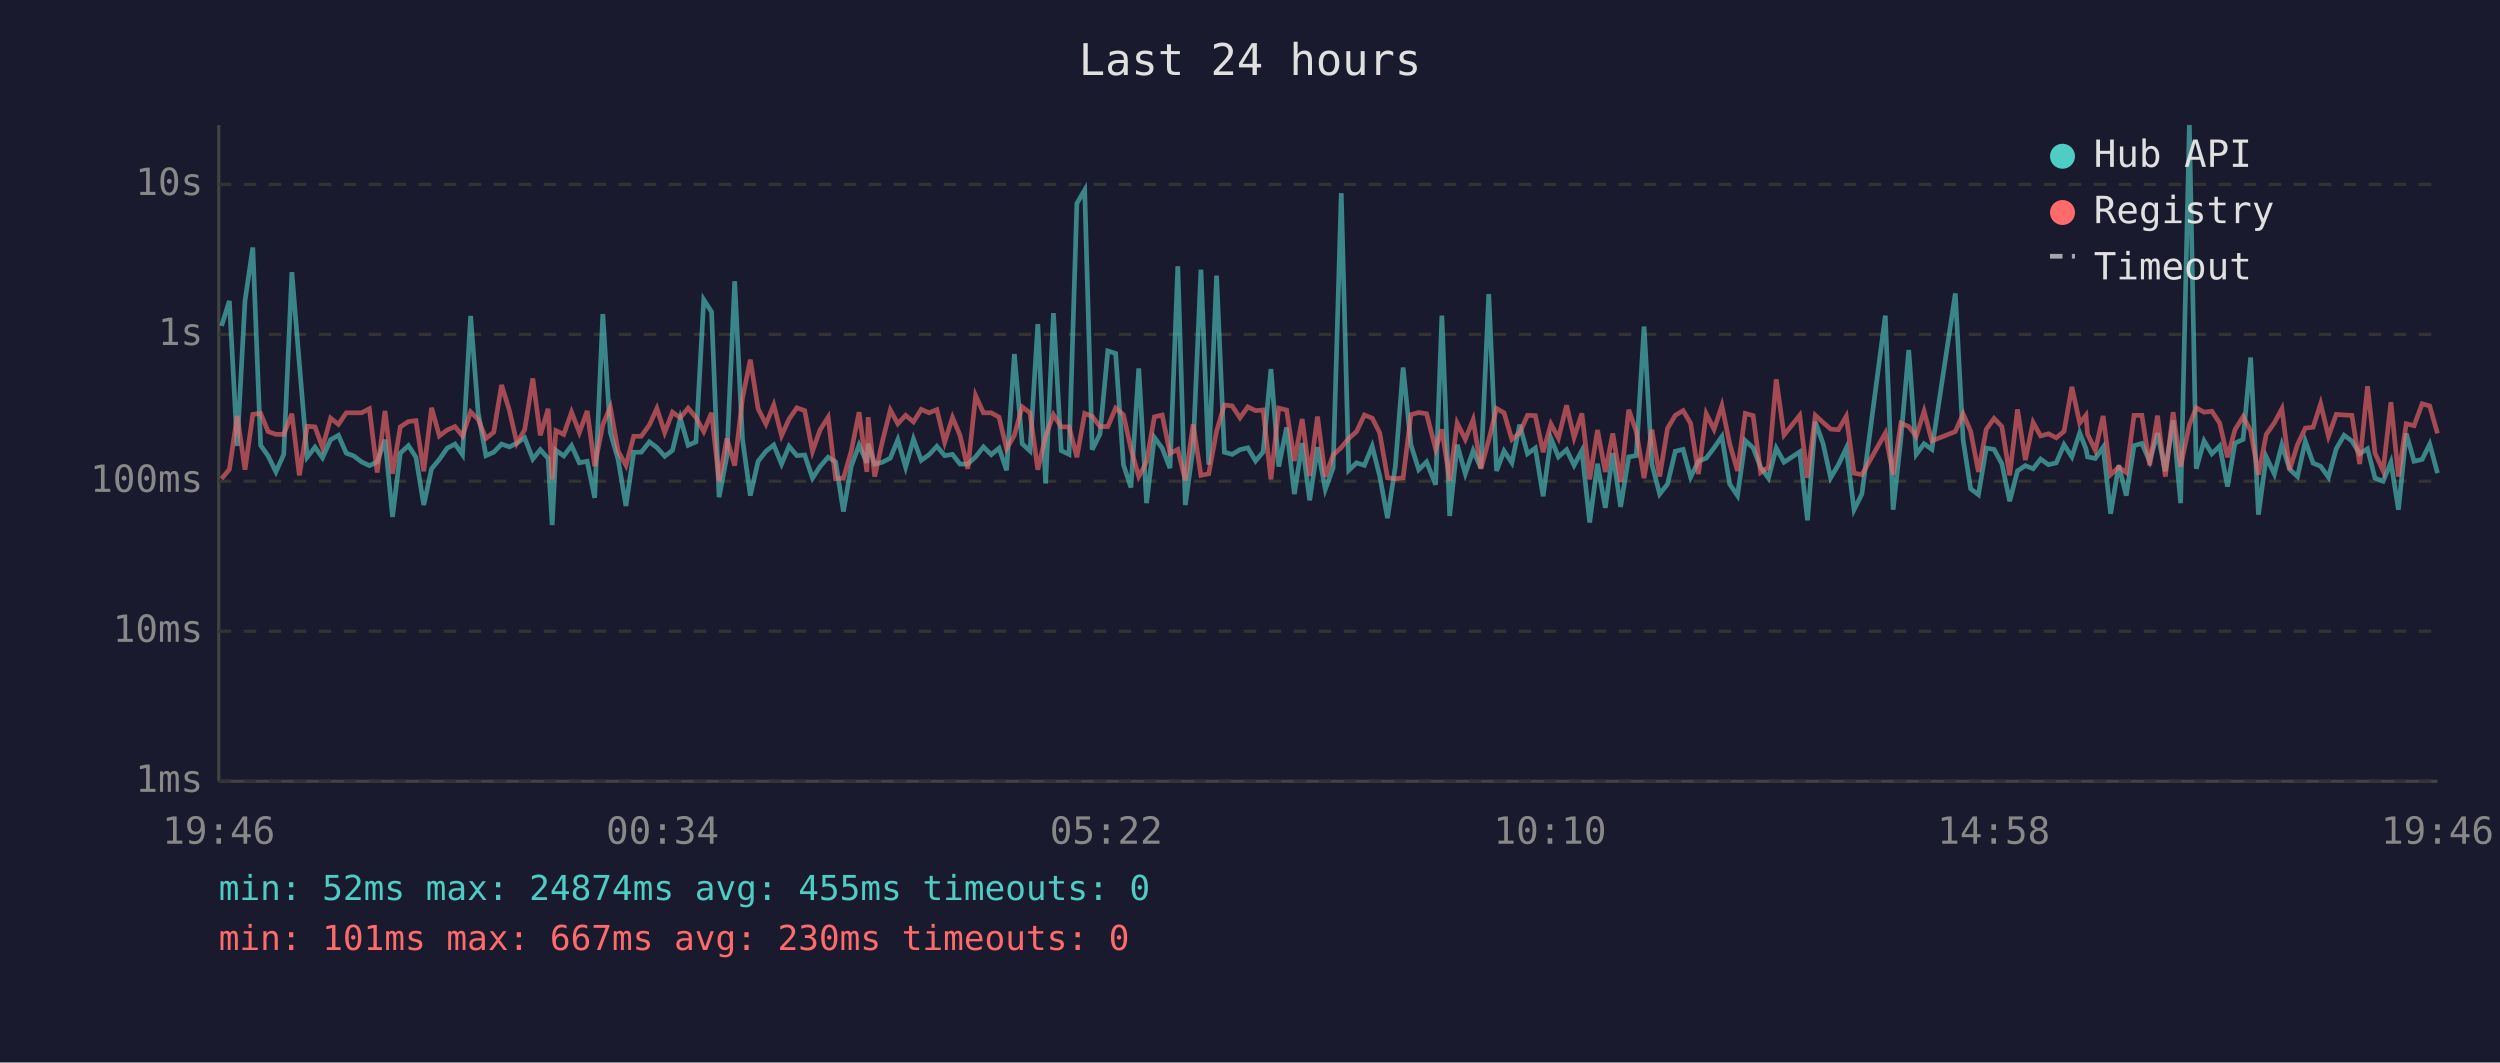
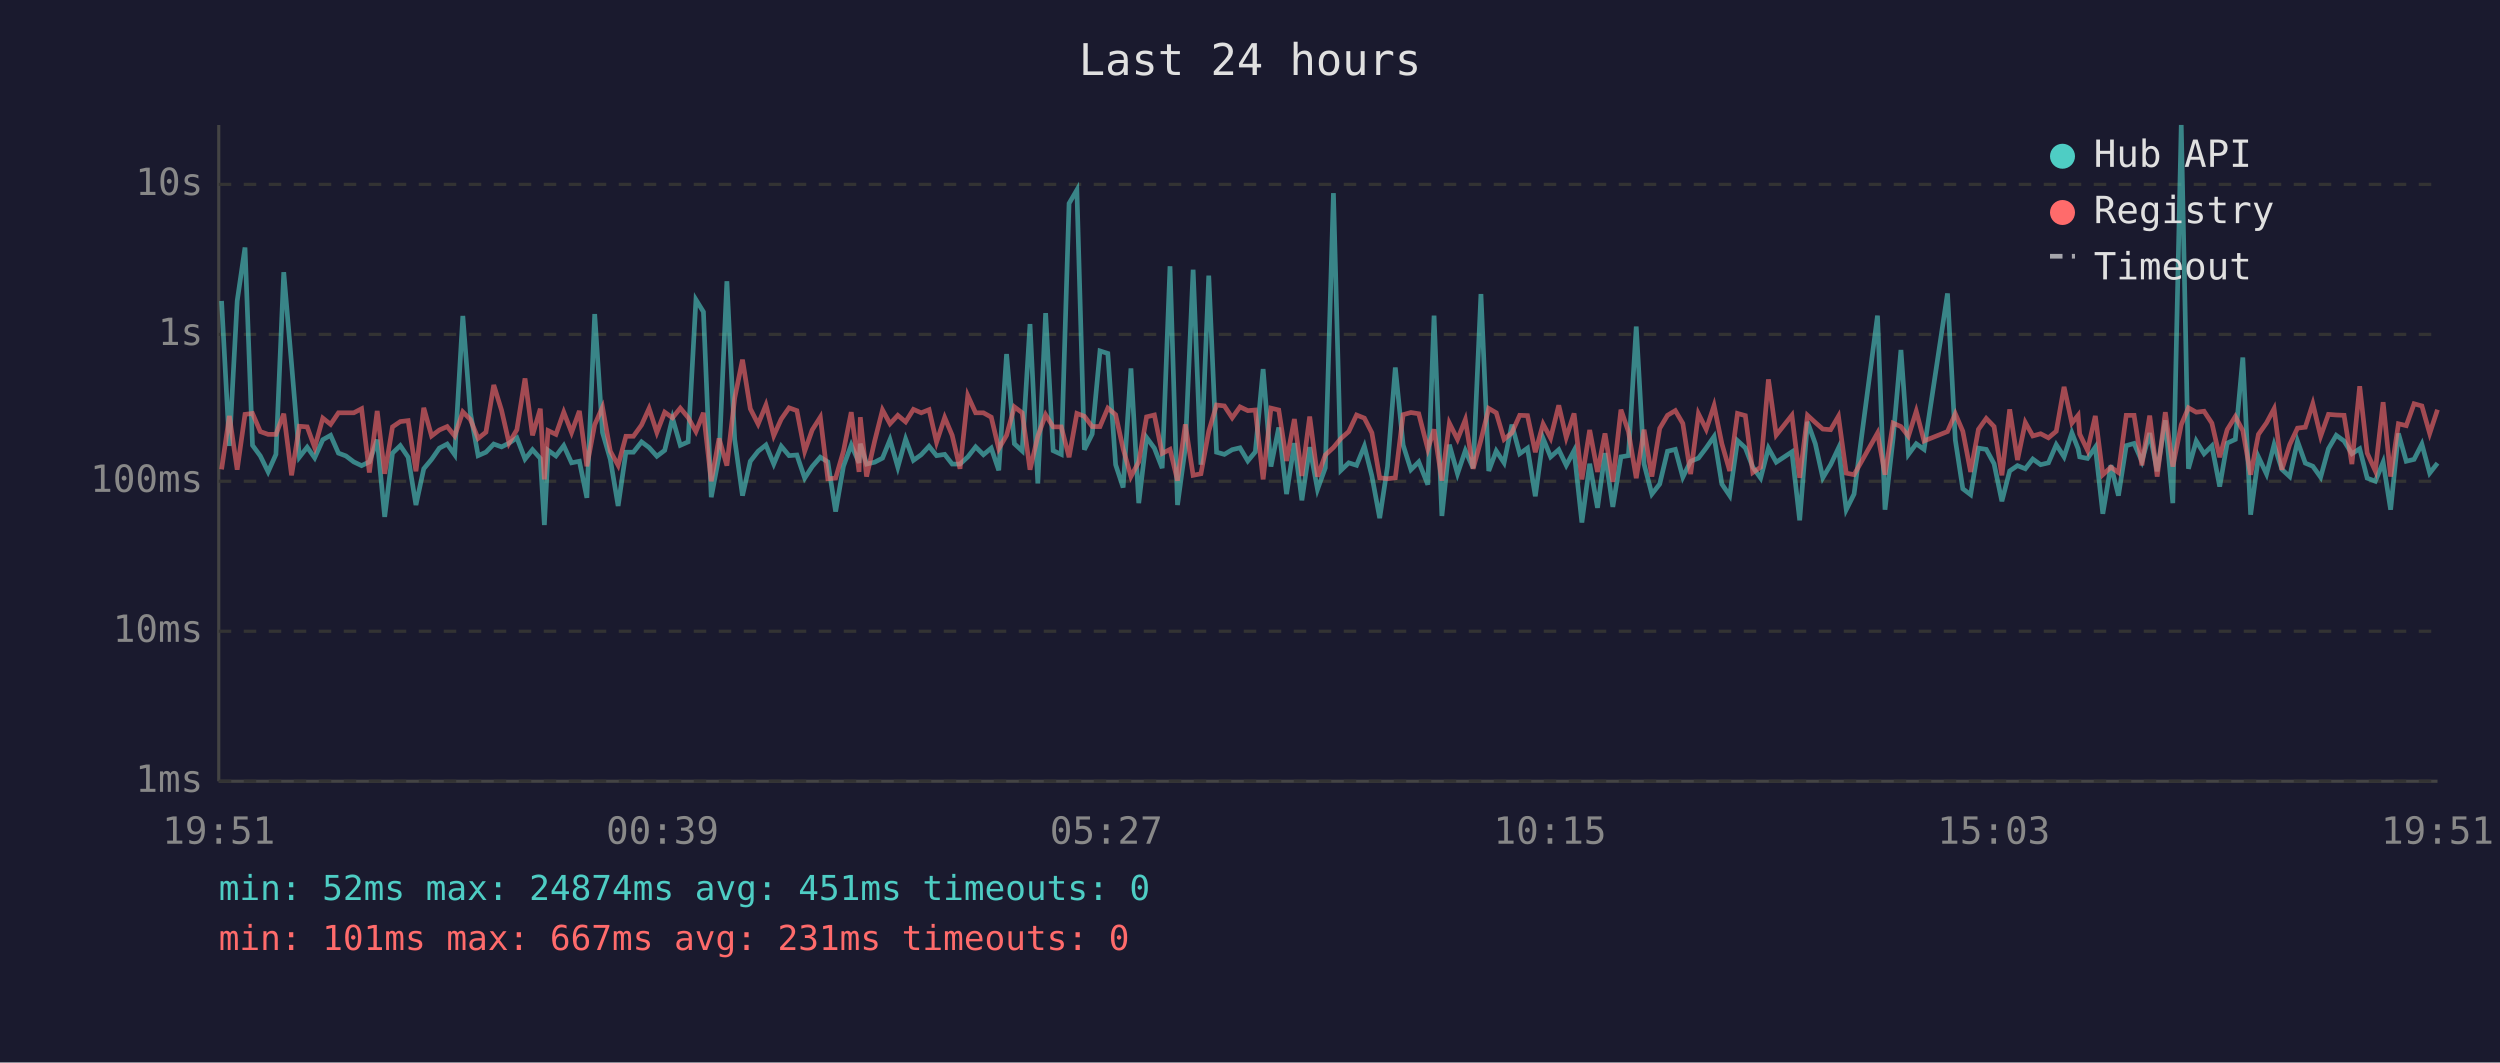
<svg xmlns="http://www.w3.org/2000/svg" viewBox="0 0 800 340" font-family="monospace" font-size="12">
  <rect width="800" height="340" fill="#1a1a2e" />
  <text x="400" y="24" fill="#e0e0e0" font-size="14" text-anchor="middle">Last 24 hours</text>
  <line x1="70" y1="40" x2="70" y2="250" stroke="#444" stroke-width="1" />
  <line x1="70" y1="250" x2="780" y2="250" stroke="#444" stroke-width="1" />
  <line x1="70" y1="250" x2="780" y2="250" stroke="#333" stroke-width="1" stroke-dasharray="4" />
  <text x="65" y="250" fill="#888" text-anchor="end" dominant-baseline="middle">1ms</text>
  <line x1="70" y1="202" x2="780" y2="202" stroke="#333" stroke-width="1" stroke-dasharray="4" />
  <text x="65" y="202" fill="#888" text-anchor="end" dominant-baseline="middle">10ms</text>
  <line x1="70" y1="154" x2="780" y2="154" stroke="#333" stroke-width="1" stroke-dasharray="4" />
  <text x="65" y="154" fill="#888" text-anchor="end" dominant-baseline="middle">100ms</text>
  <line x1="70" y1="107" x2="780" y2="107" stroke="#333" stroke-width="1" stroke-dasharray="4" />
  <text x="65" y="107" fill="#888" text-anchor="end" dominant-baseline="middle">1s</text>
  <line x1="70" y1="59" x2="780" y2="59" stroke="#333" stroke-width="1" stroke-dasharray="4" />
  <text x="65" y="59" fill="#888" text-anchor="end" dominant-baseline="middle">10s</text>
-   <text x="70" y="270" fill="#888" text-anchor="middle">19:46</text>
-   <text x="212" y="270" fill="#888" text-anchor="middle">00:34</text>
-   <text x="354" y="270" fill="#888" text-anchor="middle">05:22</text>
-   <text x="496" y="270" fill="#888" text-anchor="middle">10:10</text>
-   <text x="638" y="270" fill="#888" text-anchor="middle">14:58</text>
-   <text x="780" y="270" fill="#888" text-anchor="middle">19:46</text>
-   <polyline points="70.9,104.3 73.4,96.3 75.9,142.7 78.4,96.3 80.9,79.2 83.4,142.5 85.8,145.9 88.3,151.0 90.8,145.4 93.4,87.1 95.8,116.5 98.3,146.3 100.8,143.1 103.2,146.5 105.8,140.7 108.3,139.3 110.8,145.0 113.2,145.9 115.7,147.8 118.2,149.0 120.7,147.8 123.2,140.7 125.6,165.4 128.1,145.0 130.7,142.6 133.1,146.3 135.6,161.6 138.1,150.0 140.6,147.0 143.1,143.4 145.6,142.1 148.0,145.5 150.6,101.1 153.0,132.0 155.5,145.8 158.0,144.7 160.5,142.1 163.0,143.0 165.4,141.8 167.9,140.1 170.5,146.9 172.9,143.9 175.4,146.7 176.7,168.0 177.9,144.1 180.4,145.9 182.9,142.6 185.4,148.1 187.9,147.6 190.3,159.3 192.9,100.5 195.3,138.4 197.8,147.0 200.3,161.9 202.8,144.7 205.2,144.7 207.8,141.4 210.2,143.2 212.7,146.0 215.2,144.1 217.7,133.8 220.2,142.5 222.7,141.4 225.2,95.9 227.7,99.8 230.1,159.1 232.6,146.0 235.1,90.0 237.6,140.6 240.1,158.6 242.6,147.6 245.1,144.4 247.6,142.4 250.1,148.5 252.5,142.8 255.0,145.8 257.5,145.6 260.0,153.0 262.4,149.3 265.0,146.3 267.4,147.8 269.9,163.7 272.4,149.2 274.9,142.4 277.4,148.1 277.8,142.0 279.9,148.5 282.4,147.9 284.9,146.6 287.3,140.7 289.8,149.5 292.3,140.5 294.8,147.3 297.3,145.5 299.8,142.8 302.3,145.8 304.8,145.4 307.2,148.5 309.7,148.5 312.2,146.2 314.7,143.0 317.2,145.5 319.7,143.4 322.1,150.5 324.6,113.3 327.1,142.0 329.6,144.3 332.1,103.7 334.6,154.7 337.1,100.2 339.6,144.2 342.1,145.4 344.6,65.1 347.1,60.8 349.5,143.9 352.0,138.9 354.5,112.3 357.0,113.1 359.5,148.7 361.9,156.0 364.4,117.9 366.9,161.0 369.4,140.0 371.9,143.4 374.4,149.8 376.9,85.2 379.3,161.6 381.8,143.3 384.3,86.3 386.8,148.7 389.3,88.2 391.8,144.7 394.3,145.4 396.8,143.9 399.3,143.3 401.8,147.5 404.2,144.6 406.7,118.1 409.2,149.3 411.7,136.8 414.2,158.1 416.7,141.8 419.1,160.1 421.6,143.1 424.1,156.6 426.6,149.7 429.2,61.8 431.6,150.5 434.1,148.1 436.6,148.9 439.1,142.8 441.5,152.3 444.0,165.8 446.5,149.3 449.0,117.6 451.5,142.4 454.0,150.3 456.5,147.8 459.4,155.1 461.4,101.0 463.9,165.1 466.3,142.3 468.9,151.6 471.4,144.2 473.9,149.8 476.4,94.1 478.9,150.7 481.3,144.3 483.8,148.1 486.3,135.9 488.8,145.2 491.3,143.4 493.8,158.8 496.3,140.3 498.7,146.2 501.3,143.9 503.7,148.9 506.2,144.2 508.7,167.2 511.2,148.4 513.7,162.5 516.1,145.0 518.6,162.2 521.2,146.2 523.6,145.8 526.1,104.5 528.6,148.5 531.1,158.1 533.6,154.9 536.1,144.4 538.6,143.8 541.0,152.7 543.5,147.6 546.0,146.6 548.5,143.3 551.0,139.7 553.5,154.9 556.0,158.6 558.5,141.0 561.0,143.3 563.4,149.5 565.9,153.0 568.4,143.4 570.9,147.9 575.9,144.6 578.4,166.5 580.9,135.0 583.4,142.0 585.8,152.9 588.3,148.7 590.8,143.4 593.3,163.1 595.8,158.1 603.3,101.0 605.8,163.1 608.3,140.2 610.8,112.0 613.2,145.4 615.7,142.0 618.2,143.8 625.7,93.9 628.2,140.8 630.6,156.4 633.1,158.3 635.6,143.4 638.1,143.8 640.6,148.4 643.1,160.4 645.6,150.7 648.1,149.0 650.6,150.0 653.0,146.9 655.5,148.7 658.0,148.1 660.5,142.3 663.0,146.2 665.5,138.5 667.5,143.6 668.0,146.2 670.5,146.7 673.0,143.1 675.4,164.4 678.0,148.9 680.4,158.6 682.9,142.6 685.4,141.9 687.9,147.6 690.4,138.6 692.9,150.8 695.4,134.5 697.8,161.0 700.6,40.0 702.8,150.0 705.3,141.1 707.8,145.2 710.3,142.7 712.8,155.7 715.2,141.8 717.8,140.6 720.2,114.4 722.7,164.7 725.2,146.2 727.8,151.7 730.2,142.3 732.7,150.2 735.2,152.5 737.7,141.2 740.2,148.2 742.6,149.2 745.1,152.7 747.6,143.6 750.1,139.3 752.6,141.1 755.1,145.2 757.6,143.6 760.0,153.0 762.6,154.0 765.1,147.9 767.5,163.1 770.0,138.7 772.5,147.6 775.1,147.0 777.5,142.1 780.0,151.4" fill="none" stroke="#4ecdc4" stroke-width="1.5" opacity="0.6" />
-   <polyline points="70.9,153.2 73.4,150.2 75.9,133.1 78.4,150.3 80.9,132.6 83.4,132.3 85.8,138.1 88.3,139.0 90.8,139.0 93.4,132.4 95.8,152.1 98.3,136.4 100.8,136.6 103.2,143.2 105.8,133.8 108.3,135.8 110.8,132.1 113.2,132.1 115.7,132.1 118.2,130.8 120.7,151.2 123.2,131.5 125.6,151.6 128.1,136.6 130.7,134.9 133.1,134.6 135.6,150.8 138.1,130.5 140.6,139.5 143.1,137.6 145.6,136.5 148.0,139.5 150.6,131.8 153.0,134.2 155.5,140.3 158.0,138.3 160.5,123.2 163.0,131.3 165.4,141.8 167.9,137.5 170.5,121.1 172.9,139.3 175.4,130.8 176.7,153.4 177.9,137.8 180.4,139.0 182.9,131.9 185.4,138.4 187.9,131.5 190.3,149.2 192.9,135.9 195.3,130.3 197.8,144.4 200.3,148.9 202.8,139.6 205.2,139.6 207.8,136.0 210.2,130.7 212.7,138.4 215.2,131.9 217.7,133.7 220.2,130.6 222.7,133.6 225.2,138.1 227.7,132.1 230.1,154.0 232.6,140.3 235.1,149.0 237.6,127.4 240.1,115.1 242.6,130.8 245.1,135.7 247.6,129.6 250.1,139.4 252.5,134.1 255.0,130.5 257.5,131.4 260.0,144.4 262.4,137.6 265.0,133.5 267.4,153.2 269.9,153.0 272.4,144.4 274.9,131.9 277.4,151.0 277.8,133.5 279.9,152.5 282.4,141.1 284.9,131.2 287.3,135.6 289.8,132.9 292.3,135.0 294.8,131.0 297.3,132.1 299.8,131.1 302.3,141.5 304.8,133.6 307.2,139.3 309.7,150.0 312.2,126.6 314.7,132.1 317.2,132.1 319.7,133.5 322.1,143.6 324.6,139.3 327.1,130.2 329.6,132.1 332.1,150.3 334.6,139.6 337.1,132.7 339.6,136.6 342.1,136.6 344.6,146.3 347.1,132.3 349.5,133.2 352.0,136.5 354.5,136.5 357.0,130.6 359.5,132.7 361.9,143.6 364.4,152.5 366.9,147.8 369.4,133.4 371.9,132.8 374.4,145.1 376.9,143.8 379.3,153.8 381.8,135.8 384.3,152.1 386.8,151.6 389.3,138.0 391.8,129.6 394.3,129.9 396.8,133.7 399.3,130.2 401.8,131.4 404.2,131.2 406.7,153.4 409.2,130.6 411.7,131.2 414.2,147.5 416.7,134.1 419.1,152.3 421.6,133.3 424.1,152.5 426.6,145.6 429.2,143.2 431.6,140.3 434.1,138.1 436.6,132.8 439.1,133.8 441.5,138.5 444.0,152.9 446.5,153.2 449.0,152.9 451.5,132.7 454.0,132.0 456.5,132.4 459.4,143.7 461.4,137.4 463.9,153.8 466.3,135.4 468.9,140.6 471.4,134.3 473.9,150.0 476.4,140.8 478.9,130.7 481.3,132.1 483.8,140.6 486.3,138.5 488.8,132.9 491.3,133.0 493.8,144.7 496.3,135.7 498.7,140.2 501.3,129.7 503.7,140.0 506.2,132.3 508.7,153.4 511.2,137.6 513.7,151.0 516.1,138.7 518.6,154.2 521.2,131.1 523.6,138.1 526.1,153.0 528.6,137.5 531.1,152.5 533.6,137.1 536.1,132.9 538.6,131.4 541.0,135.5 543.5,151.7 546.0,132.4 548.5,137.4 551.0,129.8 553.5,142.0 556.0,150.7 558.5,132.3 561.0,133.0 563.4,151.2 565.9,149.5 568.4,121.4 570.9,139.2 575.9,132.9 578.4,152.9 580.9,132.9 583.4,135.2 585.8,137.3 588.3,137.5 590.8,133.2 593.3,151.4 595.8,151.9 603.3,138.6 605.8,151.9 608.3,135.4 610.8,136.5 613.2,139.6 615.7,131.6 618.2,141.1 625.7,138.1 628.2,132.4 630.6,138.0 633.1,151.0 635.6,137.4 638.1,133.9 640.6,136.5 643.1,152.1 645.6,131.0 648.1,147.2 650.6,135.2 653.0,139.5 655.5,138.8 658.0,140.1 660.5,138.0 663.0,123.8 665.5,135.4 667.5,132.9 668.0,138.9 670.5,144.1 673.0,133.1 675.4,151.9 678.0,149.5 680.4,151.2 682.9,132.9 685.4,132.9 687.9,148.9 690.4,133.0 692.9,152.5 695.4,131.9 697.8,149.3 700.6,135.9 702.8,130.5 705.3,131.9 707.8,131.6 710.3,135.4 712.8,146.3 715.2,137.5 717.8,133.3 720.2,137.8 722.7,151.9 725.2,139.0 727.8,135.3 730.2,130.8 732.7,150.3 735.2,142.3 737.7,137.0 740.2,136.7 742.6,129.2 745.1,139.6 747.6,132.6 750.1,132.8 752.6,132.9 755.1,148.5 757.6,123.6 760.0,145.0 762.6,150.7 765.1,128.7 767.5,152.5 770.0,135.6 772.5,136.2 775.1,129.2 777.5,129.9 780.0,138.7" fill="none" stroke="#ff6b6b" stroke-width="1.5" opacity="0.6" />
+   <text x="70" y="270" fill="#888" text-anchor="middle">19:51</text>
+   <text x="212" y="270" fill="#888" text-anchor="middle">00:39</text>
+   <text x="354" y="270" fill="#888" text-anchor="middle">05:27</text>
+   <text x="496" y="270" fill="#888" text-anchor="middle">10:15</text>
+   <text x="638" y="270" fill="#888" text-anchor="middle">15:03</text>
+   <text x="780" y="270" fill="#888" text-anchor="middle">19:51</text>
+   <polyline points="70.9,96.3 73.4,142.7 75.9,96.3 78.4,79.2 80.8,142.5 83.3,145.9 85.8,151.0 88.3,145.4 90.8,87.1 93.3,116.5 95.8,146.3 98.3,143.1 100.7,146.5 103.3,140.7 105.8,139.3 108.3,145.0 110.7,145.9 113.2,147.8 115.7,149.0 118.2,147.8 120.7,140.7 123.1,165.4 125.6,145.0 128.1,142.6 130.6,146.3 133.1,161.6 135.6,150.0 138.1,147.0 140.6,143.4 143.1,142.1 145.5,145.5 148.1,101.1 150.5,132.0 153.0,145.8 155.5,144.7 158.0,142.1 160.5,143.0 162.9,141.8 165.4,140.1 168.0,146.9 170.4,143.9 172.9,146.7 174.2,168.0 175.4,144.1 177.9,145.9 180.4,142.6 182.9,148.1 185.4,147.6 187.8,159.3 190.3,100.5 192.8,138.4 195.3,147.0 197.8,161.9 200.3,144.7 202.7,144.7 205.3,141.4 207.7,143.2 210.2,146.0 212.7,144.1 215.2,133.8 217.7,142.5 220.2,141.4 222.7,95.9 225.1,99.8 227.6,159.1 230.1,146.0 232.6,90.0 235.1,140.6 237.6,158.6 240.1,147.6 242.6,144.4 245.1,142.4 247.6,148.5 250.0,142.8 252.5,145.8 255.0,145.6 257.5,153.0 259.9,149.3 262.5,146.3 264.9,147.8 267.4,163.7 269.9,149.2 272.4,142.4 274.9,148.1 275.3,142.0 277.3,148.5 279.9,147.9 282.4,146.6 284.8,140.7 287.3,149.5 289.8,140.5 292.3,147.3 294.8,145.5 297.3,142.8 299.7,145.8 302.3,145.4 304.7,148.5 307.2,148.5 309.7,146.2 312.2,143.0 314.7,145.5 317.2,143.4 319.6,150.5 322.1,113.3 324.6,142.0 327.1,144.3 329.6,103.7 332.1,154.7 334.6,100.2 337.0,144.2 339.6,145.4 342.1,65.1 344.6,60.8 347.0,143.9 349.5,138.9 352.0,112.3 354.5,113.1 357.0,148.7 359.4,156.0 361.9,117.9 364.4,161.0 366.9,140.0 369.4,143.4 371.9,149.8 374.4,85.2 376.8,161.6 379.3,143.3 381.8,86.3 384.3,148.7 386.8,88.2 389.3,144.7 391.8,145.4 394.3,143.9 396.8,143.3 399.3,147.5 401.7,144.6 404.2,118.1 406.7,149.3 409.2,136.8 411.7,158.1 414.2,141.8 416.6,160.1 419.1,143.1 421.6,156.6 424.1,149.7 426.7,61.8 429.1,150.5 431.6,148.1 434.1,148.9 436.6,142.8 439.0,152.3 441.5,165.8 444.0,149.3 446.5,117.6 449.0,142.4 451.5,150.3 454.0,147.8 456.9,155.1 458.9,101.0 461.4,165.1 463.8,142.3 466.4,151.6 468.9,144.2 471.4,149.8 473.9,94.1 476.4,150.7 478.8,144.3 481.3,148.1 483.8,135.9 486.3,145.2 488.8,143.4 491.3,158.8 493.8,140.3 496.2,146.2 498.8,143.9 501.2,148.9 503.7,144.2 506.2,167.2 508.7,148.4 511.2,162.5 513.6,145.0 516.1,162.2 518.7,146.2 521.1,145.8 523.6,104.5 526.1,148.5 528.6,158.1 531.1,154.9 533.6,144.4 536.1,143.8 538.5,152.7 541.0,147.6 543.5,146.6 546.0,143.3 548.5,139.7 551.0,154.9 553.5,158.6 556.0,141.0 558.5,143.3 560.9,149.5 563.4,153.0 565.9,143.4 568.4,147.9 573.4,144.6 575.9,166.5 578.4,135.0 580.9,142.0 583.3,152.9 585.8,148.7 588.3,143.4 590.8,163.1 593.3,158.1 600.8,101.0 603.2,163.1 605.8,140.2 608.3,112.0 610.7,145.4 613.2,142.0 615.7,143.8 623.2,93.9 625.7,140.8 628.1,156.4 630.6,158.3 633.1,143.4 635.6,143.8 638.1,148.4 640.6,160.4 643.1,150.7 645.6,149.0 648.1,150.0 650.5,146.9 653.0,148.7 655.5,148.1 658.0,142.3 660.5,146.2 663.0,138.5 665.0,143.6 665.5,146.2 668.0,146.7 670.5,143.1 672.9,164.4 675.5,148.9 677.9,158.6 680.4,142.6 682.9,141.9 685.4,147.6 687.9,138.6 690.3,150.8 692.9,134.5 695.3,161.0 698.0,40.0 700.3,150.0 702.8,141.1 705.3,145.2 707.8,142.7 710.3,155.7 712.7,141.8 715.3,140.6 717.7,114.4 720.2,164.7 722.7,146.2 725.3,151.7 727.7,142.3 730.2,150.2 732.7,152.5 735.2,141.2 737.7,148.2 740.1,149.2 742.6,152.7 745.1,143.6 747.6,139.3 750.1,141.1 752.6,145.2 755.1,143.6 757.5,153.0 760.1,154.0 762.6,147.9 765.0,163.1 767.5,138.7 770.0,147.6 772.5,147.0 775.0,142.1 777.5,151.4 780.0,148.2" fill="none" stroke="#4ecdc4" stroke-width="1.5" opacity="0.6" />
+   <polyline points="70.9,150.2 73.4,133.1 75.9,150.3 78.4,132.6 80.8,132.3 83.3,138.1 85.8,139.0 88.3,139.0 90.8,132.4 93.3,152.1 95.8,136.4 98.3,136.6 100.7,143.2 103.3,133.8 105.8,135.8 108.3,132.1 110.7,132.1 113.2,132.1 115.7,130.8 118.2,151.2 120.7,131.5 123.1,151.6 125.6,136.6 128.1,134.9 130.6,134.6 133.1,150.8 135.6,130.5 138.1,139.5 140.6,137.6 143.1,136.5 145.5,139.5 148.1,131.8 150.5,134.2 153.0,140.3 155.5,138.3 158.0,123.2 160.5,131.3 162.9,141.8 165.4,137.5 168.0,121.1 170.4,139.3 172.9,130.8 174.2,153.4 175.4,137.8 177.9,139.0 180.4,131.9 182.9,138.4 185.4,131.5 187.8,149.2 190.3,135.9 192.8,130.3 195.3,144.4 197.8,148.9 200.3,139.6 202.7,139.6 205.3,136.0 207.7,130.7 210.2,138.4 212.7,131.9 215.2,133.7 217.7,130.6 220.2,133.6 222.7,138.1 225.1,132.1 227.6,154.0 230.1,140.3 232.6,149.0 235.1,127.4 237.6,115.1 240.1,130.8 242.6,135.7 245.1,129.6 247.6,139.4 250.0,134.1 252.5,130.5 255.0,131.4 257.5,144.4 259.9,137.6 262.5,133.5 264.9,153.2 267.4,153.0 269.9,144.4 272.4,131.9 274.9,151.0 275.3,133.5 277.3,152.5 279.9,141.1 282.4,131.2 284.8,135.6 287.3,132.9 289.8,135.0 292.3,131.0 294.8,132.1 297.3,131.1 299.7,141.5 302.3,133.6 304.7,139.3 307.2,150.0 309.7,126.6 312.2,132.1 314.7,132.1 317.2,133.5 319.6,143.6 322.1,139.3 324.6,130.2 327.1,132.1 329.6,150.3 332.1,139.6 334.6,132.7 337.0,136.6 339.6,136.6 342.1,146.3 344.6,132.3 347.0,133.2 349.5,136.5 352.0,136.5 354.5,130.6 357.0,132.7 359.4,143.6 361.9,152.5 364.4,147.8 366.9,133.4 369.4,132.8 371.9,145.1 374.4,143.8 376.8,153.8 379.3,135.8 381.8,152.1 384.3,151.6 386.8,138.0 389.3,129.6 391.8,129.9 394.3,133.7 396.8,130.2 399.3,131.4 401.7,131.2 404.2,153.4 406.7,130.6 409.2,131.2 411.7,147.5 414.2,134.1 416.6,152.3 419.1,133.3 421.6,152.5 424.1,145.6 426.7,143.2 429.1,140.3 431.6,138.1 434.1,132.8 436.6,133.8 439.0,138.5 441.5,152.9 444.0,153.2 446.5,152.9 449.0,132.7 451.5,132.0 454.0,132.4 456.9,143.7 458.9,137.4 461.4,153.8 463.8,135.4 466.4,140.6 468.9,134.3 471.4,150.0 473.9,140.8 476.4,130.7 478.8,132.1 481.3,140.6 483.8,138.5 486.3,132.9 488.8,133.0 491.3,144.7 493.8,135.7 496.2,140.2 498.8,129.7 501.2,140.0 503.7,132.3 506.2,153.4 508.7,137.6 511.2,151.0 513.6,138.7 516.1,154.2 518.7,131.1 521.1,138.1 523.6,153.0 526.1,137.5 528.6,152.5 531.1,137.1 533.6,132.9 536.1,131.4 538.5,135.5 541.0,151.7 543.5,132.4 546.0,137.4 548.5,129.8 551.0,142.0 553.5,150.7 556.0,132.3 558.5,133.0 560.9,151.2 563.4,149.5 565.9,121.4 568.4,139.2 573.4,132.9 575.9,152.9 578.4,132.9 580.9,135.2 583.3,137.3 585.8,137.5 588.3,133.2 590.8,151.4 593.3,151.9 600.8,138.6 603.2,151.9 605.8,135.4 608.3,136.5 610.7,139.6 613.2,131.6 615.7,141.1 623.2,138.1 625.7,132.4 628.1,138.0 630.6,151.0 633.1,137.4 635.6,133.9 638.1,136.5 640.6,152.1 643.1,131.0 645.6,147.2 648.1,135.2 650.5,139.5 653.0,138.8 655.5,140.1 658.0,138.0 660.5,123.8 663.0,135.4 665.0,132.9 665.5,138.9 668.0,144.1 670.5,133.1 672.9,151.9 675.5,149.5 677.9,151.2 680.4,132.9 682.9,132.9 685.4,148.9 687.9,133.0 690.3,152.5 692.9,131.9 695.3,149.3 698.0,135.9 700.3,130.5 702.8,131.9 705.3,131.6 707.8,135.4 710.3,146.3 712.7,137.5 715.3,133.3 717.7,137.8 720.2,151.9 722.7,139.0 725.3,135.3 727.7,130.8 730.2,150.3 732.7,142.3 735.2,137.0 737.7,136.7 740.1,129.2 742.6,139.6 745.1,132.6 747.6,132.8 750.1,132.9 752.6,148.5 755.1,123.6 757.5,145.0 760.1,150.7 762.6,128.7 765.0,152.5 767.5,135.6 770.0,136.2 772.5,129.2 775.0,129.9 777.5,138.7 780.0,131.1" fill="none" stroke="#ff6b6b" stroke-width="1.5" opacity="0.6" />
  <circle cx="660" cy="50" r="4" fill="#4ecdc4" />
  <text x="670" y="50" fill="#e0e0e0" dominant-baseline="middle">Hub API</text>
  <circle cx="660" cy="68" r="4" fill="#ff6b6b" />
  <text x="670" y="68" fill="#e0e0e0" dominant-baseline="middle">Registry</text>
  <line x1="656" y1="82" x2="664" y2="82" stroke="#e0e0e0" stroke-width="1.5" stroke-dasharray="4,3" opacity="0.7" />
  <text x="670" y="86" fill="#e0e0e0" dominant-baseline="middle">Timeout</text>
-   <text x="70" y="288" fill="#4ecdc4" font-size="11">min: 52ms  max: 24874ms  avg: 455ms  timeouts: 0</text>
-   <text x="70" y="304" fill="#ff6b6b" font-size="11">min: 101ms  max: 667ms  avg: 230ms  timeouts: 0</text>
+   <text x="70" y="288" fill="#4ecdc4" font-size="11">min: 52ms  max: 24874ms  avg: 451ms  timeouts: 0</text>
+   <text x="70" y="304" fill="#ff6b6b" font-size="11">min: 101ms  max: 667ms  avg: 231ms  timeouts: 0</text>
</svg>
